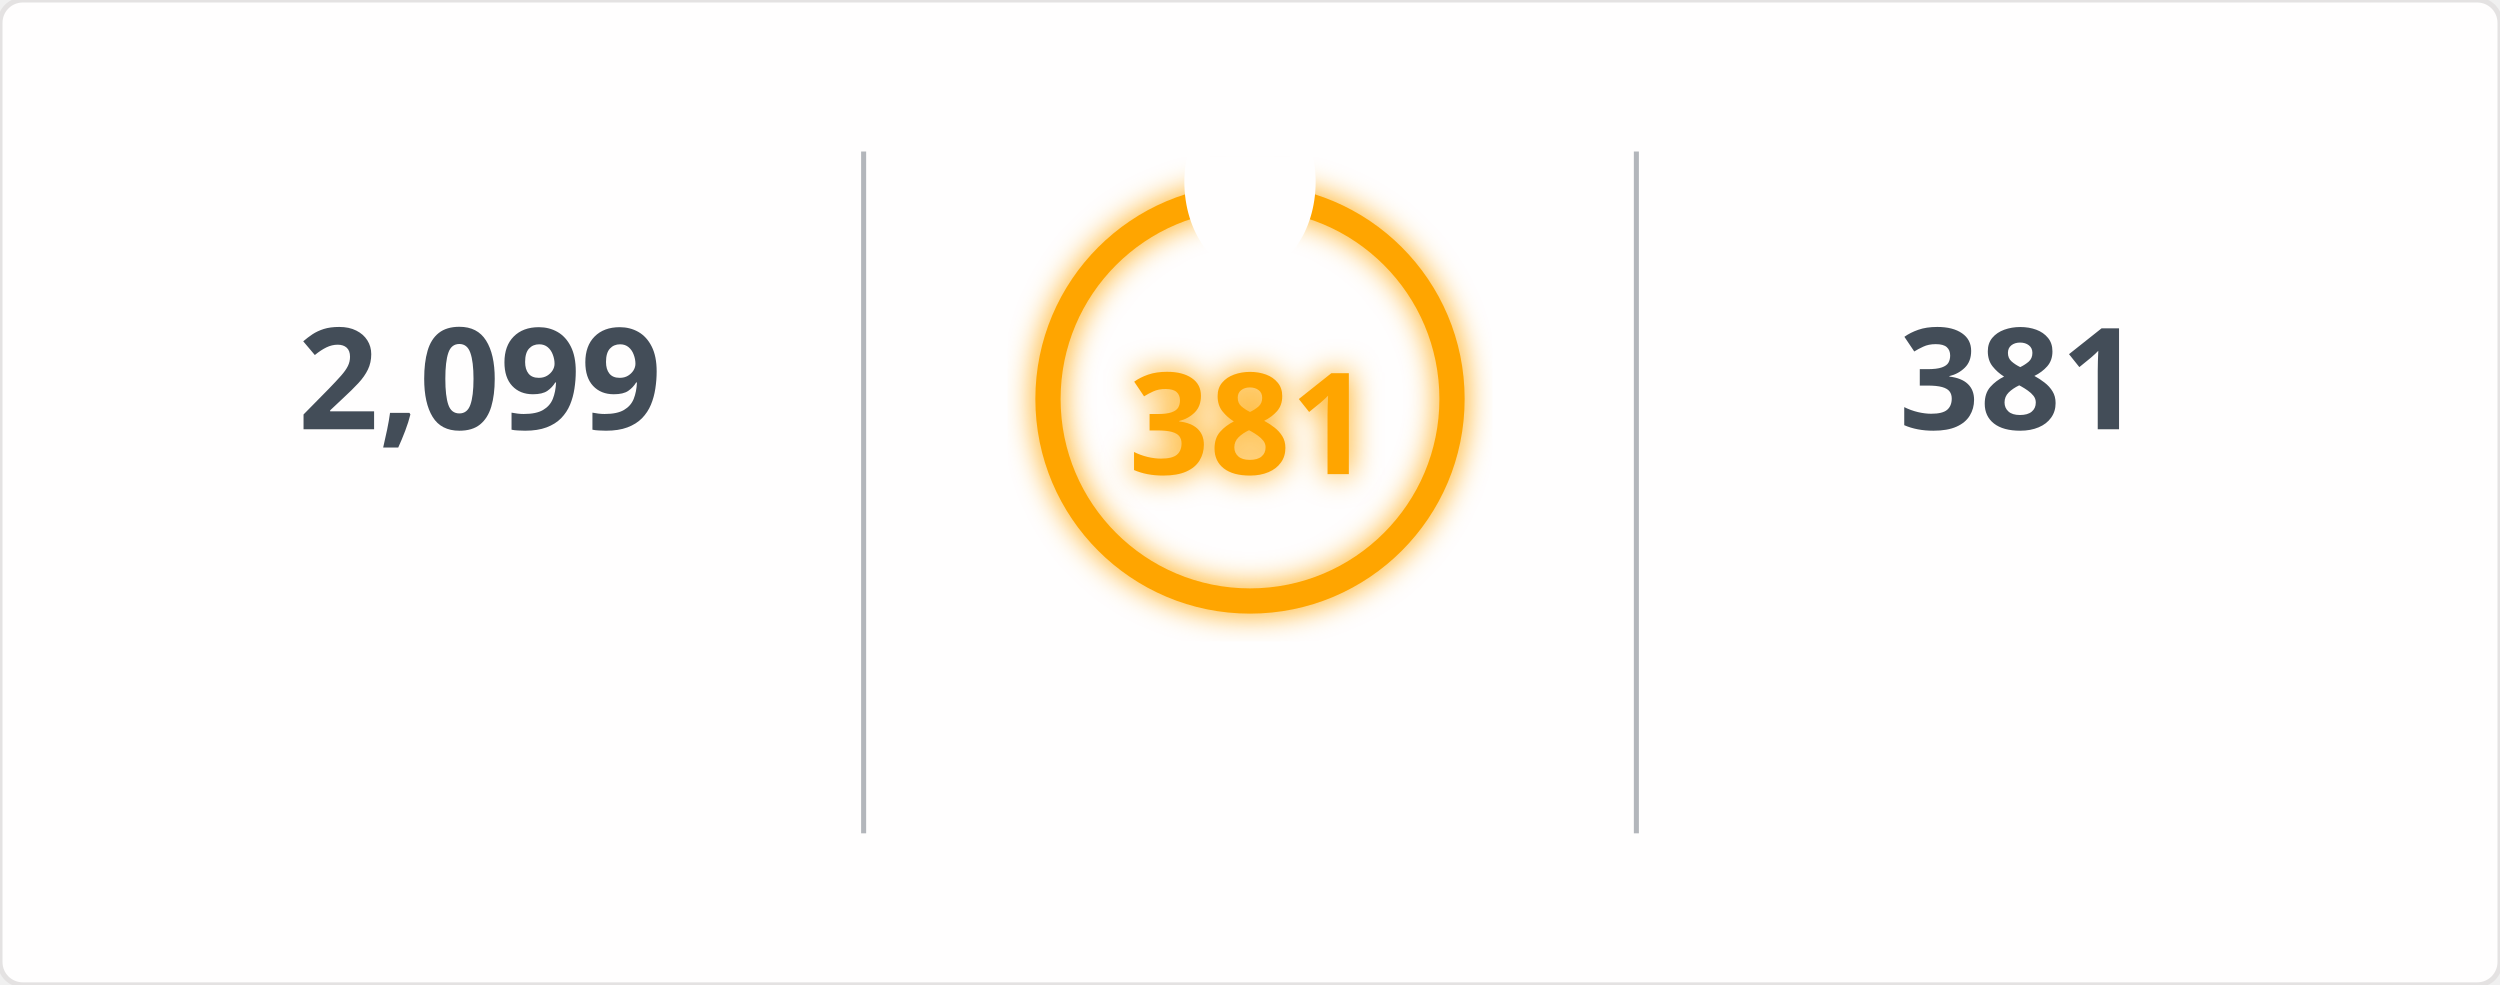
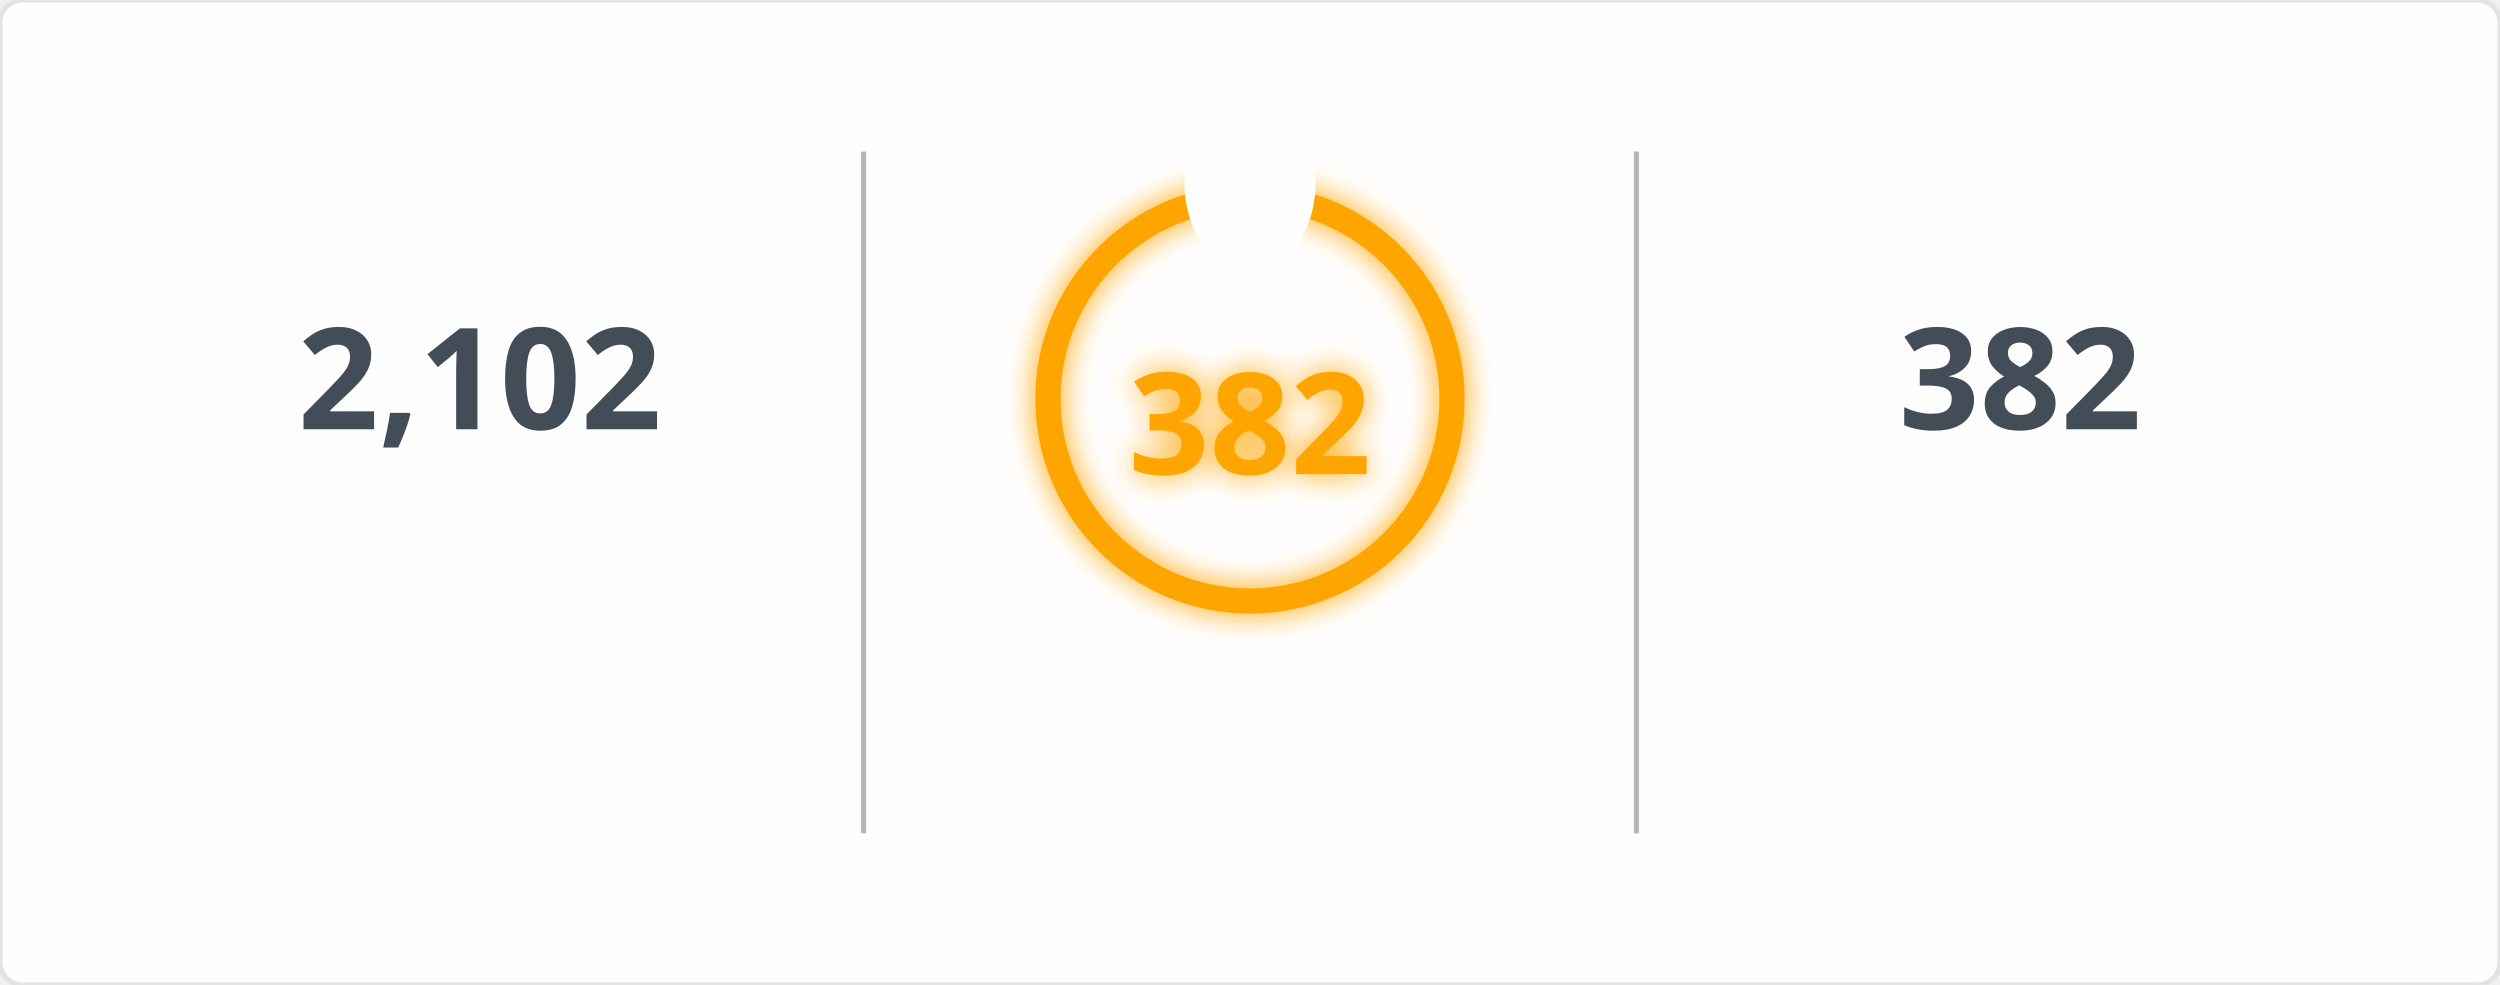
<svg xmlns="http://www.w3.org/2000/svg" width="495" height="195" viewBox="0 0 495 195">
  <defs>
    <filter id="glow" x="-50%" y="-50%" width="200%" height="200%">
      <feGaussianBlur in="SourceGraphic" stdDeviation="3" result="blur" />
      <feMerge>
        <feMergeNode in="blur" />
        <feMergeNode in="SourceGraphic" />
      </feMerge>
    </filter>
    <mask id="mask_out_ring_behind_fire">
      <rect width="495" height="195" fill="white" />
      <ellipse cx="247.5" cy="36" rx="13" ry="18" fill="black" />
    </mask>
  </defs>
  <style>
        @keyframes fadein {
          0% { opacity: 0; }
          100% { opacity: 1; }
        }
        @keyframes glowPulse {
          0% { opacity: 0.6; }
          50% { opacity: 1; }
          100% { opacity: 0.6; }
        }
        @keyframes currstreak {
          0% { font-size: 3px; opacity: 0.2; }
          80% { font-size: 34px; opacity: 1; }
          100% { font-size: 28px; opacity: 1; }
        }
        .header-fire { font: 600 20px 'Segoe UI', Ubuntu, Sans-Serif; fill: orange; filter: url(#glow); animation: glowPulse 2s infinite; }
        .header-text { font: 600 20px 'Segoe UI', Ubuntu, Sans-Serif; fill: black; }
        .stat { font: 700 28px 'Segoe UI', Ubuntu, Sans-Serif; fill: #434d58; text-anchor: middle; animation: fadein 0.6s forwards; }
        .label { font: 400 14px 'Segoe UI', Ubuntu, Sans-Serif; fill: #434d58; text-anchor: middle; opacity: 0; animation: fadein 0.8s forwards; }
        .range { font: 400 12px 'Segoe UI', Ubuntu, Sans-Serif; fill: #434d58; text-anchor: middle; opacity: 0; animation: fadein 1s forwards; }
        .circle-label { font: 700 28px 'Segoe UI', Ubuntu, Sans-Serif; fill: orange; text-anchor: middle; dominant-baseline: middle; filter: url(#glow); animation: currstreak 0.6s forwards; }
        .ring { stroke: orange; filter: url(#glow); animation: glowPulse 2s infinite; }
        .divider { stroke: #434d58; stroke-opacity: 0.4; stroke-width: 1; }
      </style>
  <rect width="100%" height="100%" fill="#fffefe" stroke="#e4e2e2" rx="4.5" />
  <line x1="171" y1="30" x2="171" y2="165" class="divider" />
  <line x1="324" y1="30" x2="324" y2="165" class="divider" />
-   <text x="95" y="85" class="stat">2,099</text>
+   <text x="95" y="85" class="stat">2,102</text>
  <text x="95" y="115" class="label">Total Contributions</text>
  <text x="95" y="145" class="range">Jul 10, 2023 - Present</text>
  <g mask="url(#mask_out_ring_behind_fire)">
    <circle cx="247.5" cy="79" r="40" stroke-width="5" class="ring" fill="none" />
  </g>
  <g transform="translate(247.5, 23.5)" style="opacity: 0; animation: fadein 0.5s linear forwards 0.6s">
    <path d="M -12 -0.5 L 15 -0.5 L 15 23.5 L -12 23.5 Z" fill="none" />
    <path d="M 1.5 0.67 C 1.5 0.67 2.24 3.32 2.24 5.47 C 2.24 7.53 0.89 9.2 -1.17 9.2 C -3.23 9.2 -4.79 7.53 -4.79 5.47 L -4.76 5.11 C -6.78 7.51 -8 10.62 -8 13.99 C -8 18.41 -4.42 22 0 22 C 4.42 22 8 18.41 8 13.99 C 8 8.6 5.41 3.79 1.5 0.67 Z M -0.29 19 C -2.07 19 -3.51 17.6 -3.51 15.86 C -3.51 14.24 -2.46 13.1 -0.7 12.74 C 1.07 12.38 2.9 11.53 3.92 10.16 C 4.31 11.45 4.51 12.81 4.51 14.2 C 4.51 16.85 2.36 19 -0.29 19 Z" fill="orange" filter="url(#glow)" />
  </g>
-   <text x="247.5" y="84" class="circle-label">381</text>
+   <text x="247.5" y="84" class="circle-label">382</text>
  <text x="247.5" y="144" class="label" style="fill: orange">Current Streak</text>
-   <text x="247.5" y="168" class="range">Jun 24, 2025 - Jul 9</text>
-   <text x="400" y="85" class="stat">381</text>
+   <text x="247.5" y="168" class="range">Jun 24, 2025 - Jul 10</text>
+   <text x="400" y="85" class="stat">382</text>
  <text x="400" y="115" class="label">Longest Streak</text>
-   <text x="400" y="145" class="range">Jun 24, 2025 - Jul 9</text>
+   <text x="400" y="145" class="range">Jun 24, 2025 - Jul 10</text>
</svg>
